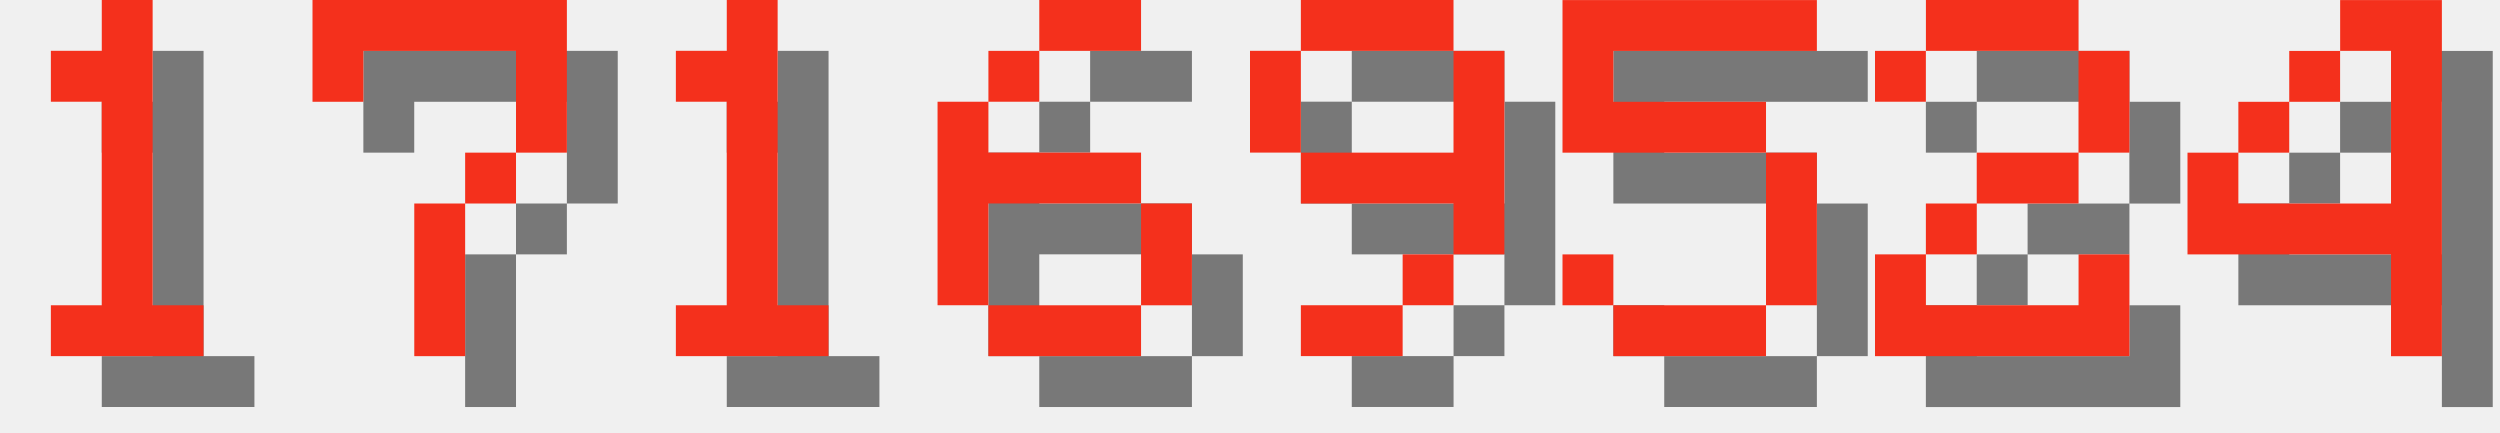
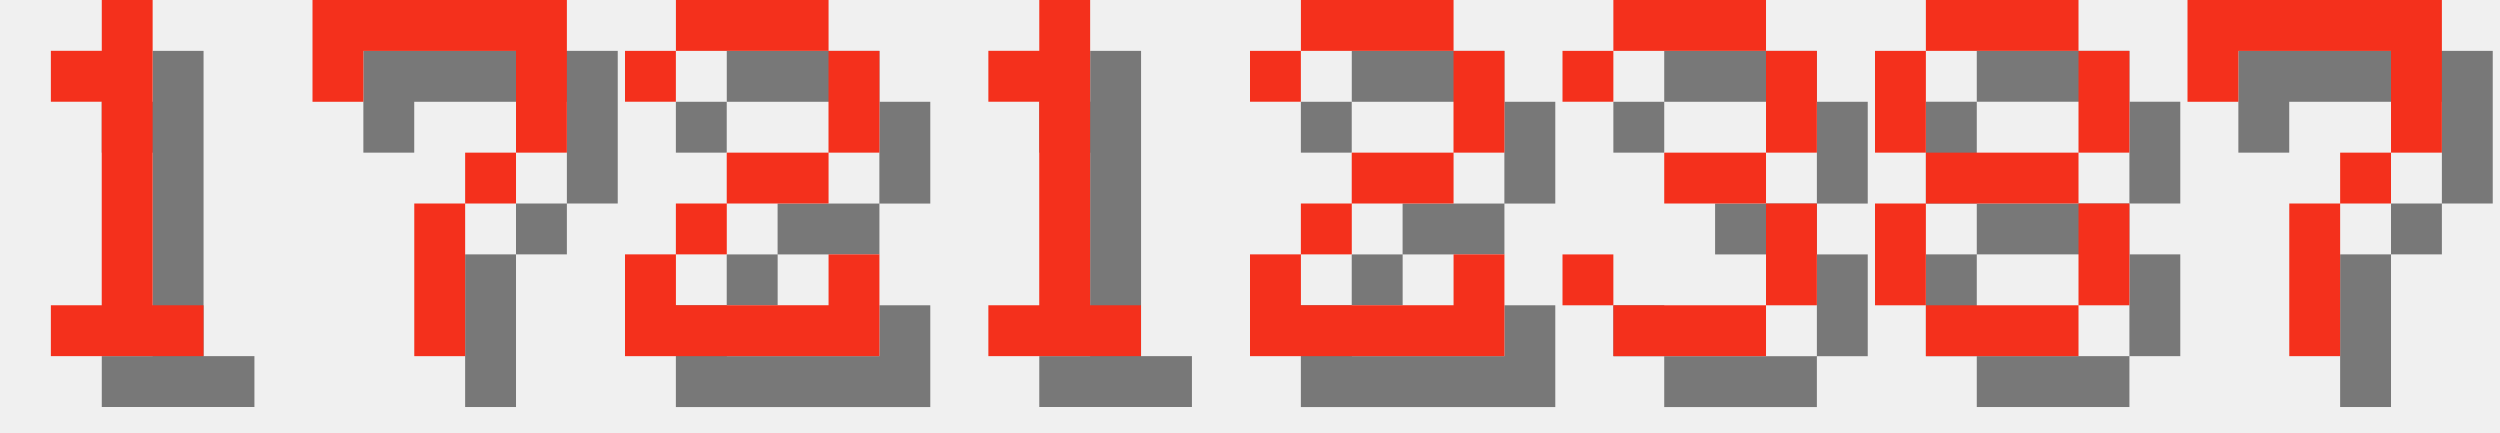
<svg xmlns="http://www.w3.org/2000/svg" version="1.1" width="208.0" height="36">
  <style>
        .text-foreground {
            fill: #F4301C;
        }
        .text-shadow {
            fill: #000000;
            fill-opacity: 0.5;
        }
    </style>
  <g class="digit" id="digit_1" transform="translate(0.0, 0), scale(4)">
    <path id="digit_1_shadow" class="text-shadow" d="m2.117 2.117v1.058h1.058v4.233h-1.058v1.058h3.175v-1.058h-1.058v-6.35h-1.058v1.058h-1.058z" fill-opacity=".5" style="paint-order:stroke fill markers" />
    <path id="digit_1_fg" class="text-foreground" d="m1.058 1.058v1.058h1.058v4.233h-1.058v1.058h3.175v-1.058h-1.058v-6.35h-1.058v1.058h-1.058z" fill="#fff" style="paint-order:stroke fill markers" />
  </g>
  <g class="digit" id="digit_7" transform="translate(26.0, 0), scale(4)">
    <path id="digit_7_shadow" class="text-shadow" d="m1.058 1.058 2e-6 2.117h1.058v-1.058h3.175v1.058l2e-7 1.058h-1.058v1.058h-1.058l4e-7 3.175 1.058 1e-7v-3.175h1.058v-1.058h1.058l5e-7 -1.058v-2.117z" fill-opacity=".5" style="paint-order:stroke fill markers" />
    <path id="digit_7_fg" class="text-foreground" d="m0 0 2e-6 2.117h1.058v-1.058h3.175v1.058l2e-7 1.058h-1.058v1.058h-1.058l4e-7 3.175 1.058 1e-7v-3.175h1.058v-1.058h1.058l5e-7 -1.058v-2.117z" fill="#fff" style="paint-order:stroke fill markers" />
  </g>
-   <g class="digit" id="digit_1" transform="translate(52.0, 0), scale(4)">
+   <g class="digit" id="digit_2" transform="translate(52.0, 0), scale(4)">
+     <path id="digit_2_shadow" class="text-shadow" d="m1.058 2.117v1.058h1.058v-1.058h3.175v2.117h-2.117v1.058h-1.058v1.058h-1.058v2.117h5.292v-2.117h-1.058v1.058h-3.175v-1.058h1.058v-1.058h2.117v-1.058h1.058v-2.117h-1.058v-1.058h-3.175v1.058h-1.058z" fill-opacity=".5" style="paint-order:stroke fill markers" />
+     <path id="digit_2_fg" class="text-foreground" d="m0 1.058v1.058h1.058v-1.058h3.175v2.117h-2.117v1.058h-1.058v1.058h-1.058v2.117h5.292v-2.117h-1.058v1.058h-3.175v-1.058h1.058v-1.058h2.117v-1.058h1.058v-2.117h-1.058v-1.058h-3.175v1.058h-1.058z" fill="#fff" style="paint-order:stroke fill markers" />
+   </g>
+   <g class="digit" id="digit_1" transform="translate(78.0, 0), scale(4)">
    <path id="digit_1_shadow" class="text-shadow" d="m2.117 2.117v1.058h1.058v4.233h-1.058v1.058h3.175v-1.058h-1.058v-6.35h-1.058v1.058h-1.058z" fill-opacity=".5" style="paint-order:stroke fill markers" />
    <path id="digit_1_fg" class="text-foreground" d="m1.058 1.058v1.058h1.058v4.233h-1.058v1.058h3.175v-1.058h-1.058v-6.35h-1.058v1.058h-1.058z" fill="#fff" style="paint-order:stroke fill markers" />
  </g>
-   <g class="digit" id="digit_6" transform="translate(78.0, 0), scale(4)">
-     <path id="digit_6_shadow" class="text-shadow" d="m3.175 1.058v1.058h2.117v-1.058h-2.117zm0 1.058h-1.058v1.058h1.058v-1.058zm-1.058 1.058h-1.058v4.233h1.058v-2.117h3.175v-1.058h-3.175v-1.058zm3.175 2.117v2.117h1.058v-2.117h-1.058zm0 2.117h-3.175v1.058h3.175v-1.058z" fill-opacity=".5" style="paint-order:stroke fill markers" />
-     <path id="digit_6_fg" class="text-foreground" d="m2.117 0v1.058h2.117v-1.058h-2.117zm0 1.058h-1.058v1.058h1.058v-1.058zm-1.058 1.058h-1.058v4.233h1.058v-2.117h3.175v-1.058h-3.175v-1.058zm3.175 2.117v2.117h1.058v-2.117h-1.058zm0 2.117h-3.175v1.058h3.175v-1.058z" fill="#fff" style="paint-order:stroke fill markers" />
-   </g>
-   <g class="digit" id="digit_9" transform="translate(104.0, 0), scale(4)">
-     <path id="digit_9_shadow" class="text-shadow" d="m2.117 1.058v1.058h3.175v-1.058h-3.175zm3.175 1.058v2.117h-3.175v1.058h3.175v1.058h1.058v-4.233h-1.058zm0 4.233h-1.058v1.058h1.058v-1.058zm-1.058 1.058h-2.117v1.058h2.117v-1.058zm-2.117-3.175v-2.117h-1.058v2.117h1.058z" fill-opacity=".5" style="paint-order:stroke fill markers" />
-     <path id="digit_9_fg" class="text-foreground" d="m1.058 0v1.058h3.175v-1.058h-3.175zm3.175 1.058v2.117h-3.175v1.058h3.175v1.058h1.058v-4.233h-1.058zm0 4.233h-1.058v1.058h1.058v-1.058zm-1.058 1.058h-2.117v1.058h2.117v-1.058zm-2.117-3.175v-2.117h-1.058v2.117h1.058z" fill="#fff" style="paint-order:stroke fill markers" />
-   </g>
-   <g class="digit" id="digit_5" transform="translate(130.0, 0), scale(4)">
-     <path id="digit_5_shadow" class="text-shadow" d="m1.058 1.058v3.175h4.233v3.175h-3.175v-1.058h-1.058v1.058h1.058v1.058h3.175v-1.058h1.058v-3.175h-1.058v-1.058h-3.175v-1.058h4.233v-1.058h-5.292z" fill-opacity=".5" style="paint-order:stroke fill markers" />
-     <path id="digit_5_fg" class="text-foreground" d="m0 0v3.175h4.233v3.175h-3.175v-1.058h-1.058v1.058h1.058v1.058h3.175v-1.058h1.058v-3.175h-1.058v-1.058h-3.175v-1.058h4.233v-1.058h-5.292z" fill="#fff" style="paint-order:stroke fill markers" />
-   </g>
-   <g class="digit" id="digit_2" transform="translate(156.0, 0), scale(4)">
+   <g class="digit" id="digit_2" transform="translate(104.0, 0), scale(4)">
    <path id="digit_2_shadow" class="text-shadow" d="m1.058 2.117v1.058h1.058v-1.058h3.175v2.117h-2.117v1.058h-1.058v1.058h-1.058v2.117h5.292v-2.117h-1.058v1.058h-3.175v-1.058h1.058v-1.058h2.117v-1.058h1.058v-2.117h-1.058v-1.058h-3.175v1.058h-1.058z" fill-opacity=".5" style="paint-order:stroke fill markers" />
    <path id="digit_2_fg" class="text-foreground" d="m0 1.058v1.058h1.058v-1.058h3.175v2.117h-2.117v1.058h-1.058v1.058h-1.058v2.117h5.292v-2.117h-1.058v1.058h-3.175v-1.058h1.058v-1.058h2.117v-1.058h1.058v-2.117h-1.058v-1.058h-3.175v1.058h-1.058z" fill="#fff" style="paint-order:stroke fill markers" />
  </g>
-   <g class="digit" id="digit_4" transform="translate(182.0, 0), scale(4)">
-     <path id="digit_4_shadow" class="text-shadow" d="m4.233 1.058v1.058h1.058v3.175h-3.175v-1.058h-1.058v2.117h4.233v2.117h1.058v-7.408h-2.117zm-2.117 3.175h1.058v-1.058h-1.058v1.058zm1.058-1.058h1.058v-1.058h-1.058v1.058z" fill-opacity=".5" style="paint-order:stroke fill markers" />
-     <path id="digit_4_fg" class="text-foreground" d="m3.175 0v1.058h1.058v3.175h-3.175v-1.058h-1.058v2.117h4.233v2.117h1.058v-7.408h-2.117zm-2.117 3.175h1.058v-1.058h-1.058v1.058zm1.058-1.058h1.058v-1.058h-1.058v1.058z" fill="#fff" style="paint-order:stroke fill markers" />
+   <g class="digit" id="digit_3" transform="translate(130.0, 0), scale(4)">
+     <path id="digit_3_shadow" class="text-shadow" d="m1.058 2.117v1.058h1.058v-1.058h3.175v2.117h-2.117v1.058h2.117v2.117h-3.175v-1.058h-1.058v1.058h1.058v1.058h3.175v-1.058h1.058v-2.117h-1.058v-1.058h1.058v-2.117h-1.058v-1.058h-3.175v1.058h-1.058z" fill-opacity=".5" style="paint-order:stroke fill markers" />
+     <path id="digit_3_fg" class="text-foreground" d="m0 1.058v1.058h1.058v-1.058h3.175v2.117h-2.117v1.058h2.117v2.117h-3.175v-1.058h-1.058v1.058h1.058v1.058h3.175v-1.058h1.058v-2.117h-1.058v-1.058h1.058v-2.117h-1.058v-1.058h-3.175v1.058h-1.058z" fill="#fff" style="paint-order:stroke fill markers" />
+   </g>
+   <g class="digit" id="digit_8" transform="translate(156.0, 0), scale(4)">
+     <path id="digit_8_shadow" class="text-shadow" d="m2.117 1.058v1.058h3.175v-1.058h-3.175zm3.175 1.058v2.117h1.058v-2.117h-1.058zm0 2.117h-3.175v1.058h3.175v-1.058zm0 1.058v2.117h1.058v-2.117h-1.058zm0 2.117h-3.175v1.058h3.175v-1.058zm-3.175 0v-2.117h-1.058v2.117h1.058zm0-3.175v-2.117h-1.058v2.117h1.058z" fill-opacity=".5" style="paint-order:stroke fill markers" />
+     <path id="digit_8_fg" class="text-foreground" d="m1.058 0v1.058h3.175v-1.058h-3.175zm3.175 1.058v2.117h1.058v-2.117h-1.058zm0 2.117h-3.175v1.058h3.175v-1.058zm0 1.058v2.117h1.058v-2.117h-1.058zm0 2.117h-3.175v1.058h3.175v-1.058zm-3.175 0v-2.117h-1.058v2.117h1.058zm0-3.175v-2.117h-1.058v2.117h1.058z" fill="#fff" style="paint-order:stroke fill markers" />
+   </g>
+   <g class="digit" id="digit_7" transform="translate(182.0, 0), scale(4)">
+     <path id="digit_7_shadow" class="text-shadow" d="m1.058 1.058 2e-6 2.117h1.058v-1.058h3.175v1.058l2e-7 1.058h-1.058v1.058h-1.058l4e-7 3.175 1.058 1e-7v-3.175h1.058v-1.058h1.058l5e-7 -1.058v-2.117z" fill-opacity=".5" style="paint-order:stroke fill markers" />
+     <path id="digit_7_fg" class="text-foreground" d="m0 0 2e-6 2.117h1.058v-1.058h3.175v1.058l2e-7 1.058h-1.058v1.058h-1.058l4e-7 3.175 1.058 1e-7v-3.175h1.058v-1.058h1.058l5e-7 -1.058v-2.117z" fill="#fff" style="paint-order:stroke fill markers" />
  </g>
</svg>
